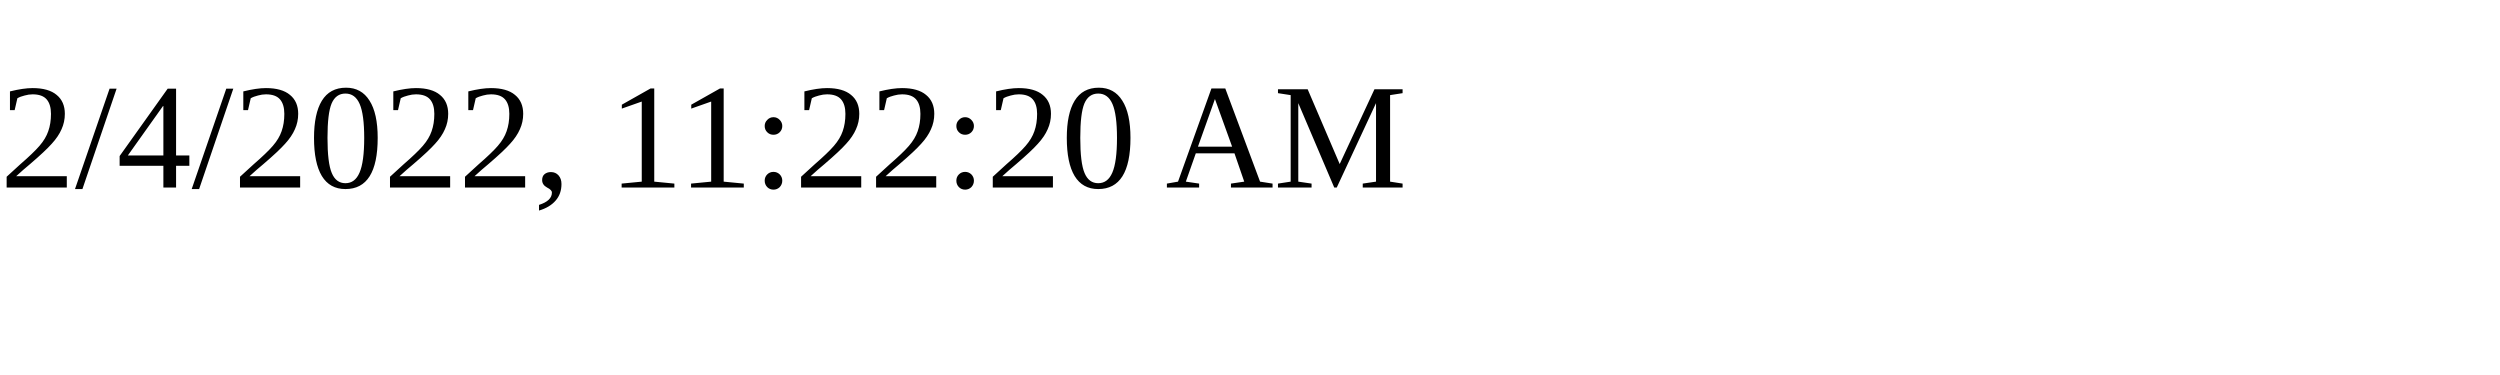
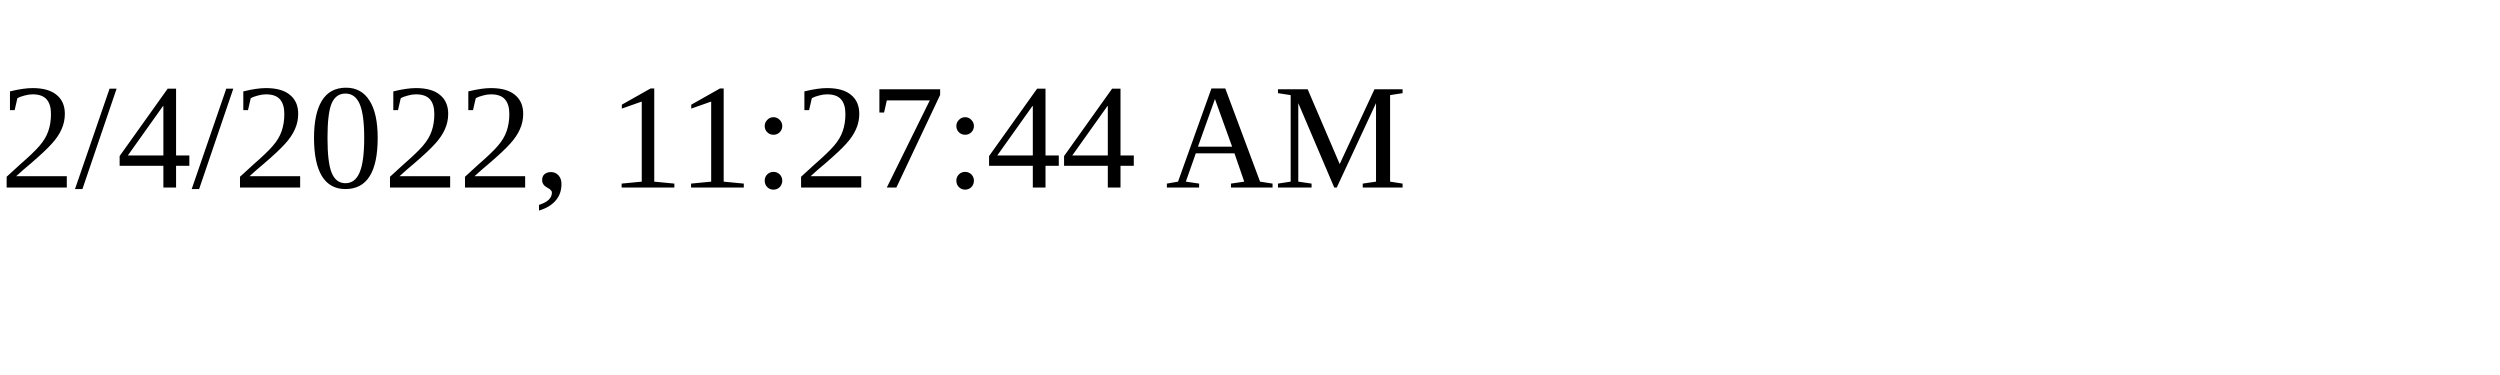
<svg xmlns="http://www.w3.org/2000/svg" height="30" width="200">
-   <text x="0" y="15">2/4/2022, 11:22:20 AM</text>
+   <text x="0" y="15">2/4/2022, 11:27:44 AM</text>
</svg>
